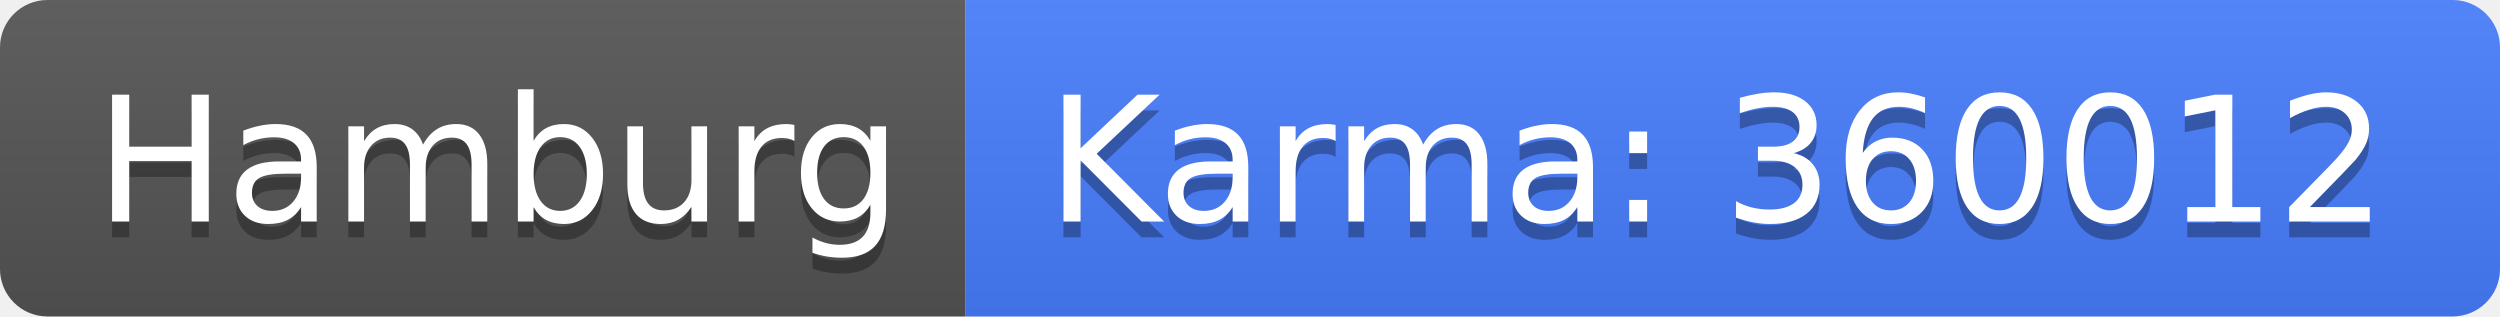
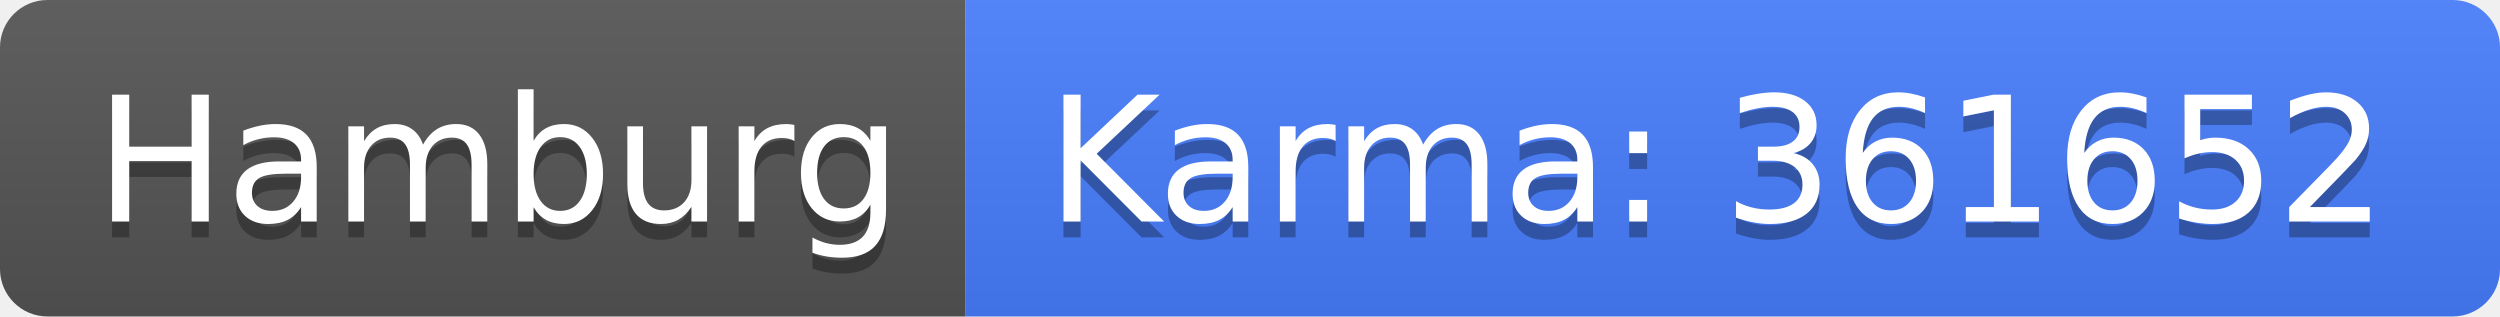
<svg xmlns="http://www.w3.org/2000/svg" width="158" height="20">
  <linearGradient id="b" x2="0" y2="100%">
    <stop offset="0" stop-color="#bbb" stop-opacity=".1" />
    <stop offset="1" stop-opacity=".1" />
  </linearGradient>
  <clipPath id="a">
    <rect width="158" height="20" rx="3" fill="#fff" />
  </clipPath>
  <g clip-path="url(#a)">
    <path fill="#555" d="M0 0h61v20H0z" />
    <path fill="#477eff" d="M61 0h97v20H61z" />
    <path fill="url(#b)" d="M0 0h158v20H0z" />
  </g>
  <g fill="#fff" text-anchor="middle" font-family="DejaVu Sans,Verdana,Geneva,sans-serif" font-size="110">
    <text x="315" y="150" fill="#010101" fill-opacity=".3" transform="scale(.1)" textLength="510">Hamburg</text>
    <text x="315" y="140" transform="scale(.1)" textLength="510">Hamburg</text>
-     <text x="1085" y="150" fill="#010101" fill-opacity=".3" transform="scale(.1)" textLength="870">Karma: 360012</text>
-     <text x="1085" y="140" transform="scale(.1)" textLength="870">Karma: 360012</text>
+     <text x="1085" y="150" fill="#010101" fill-opacity=".3" transform="scale(.1)" textLength="870">Karma: 361652</text>
+     <text x="1085" y="140" transform="scale(.1)" textLength="870">Karma: 361652</text>
  </g>
</svg>
